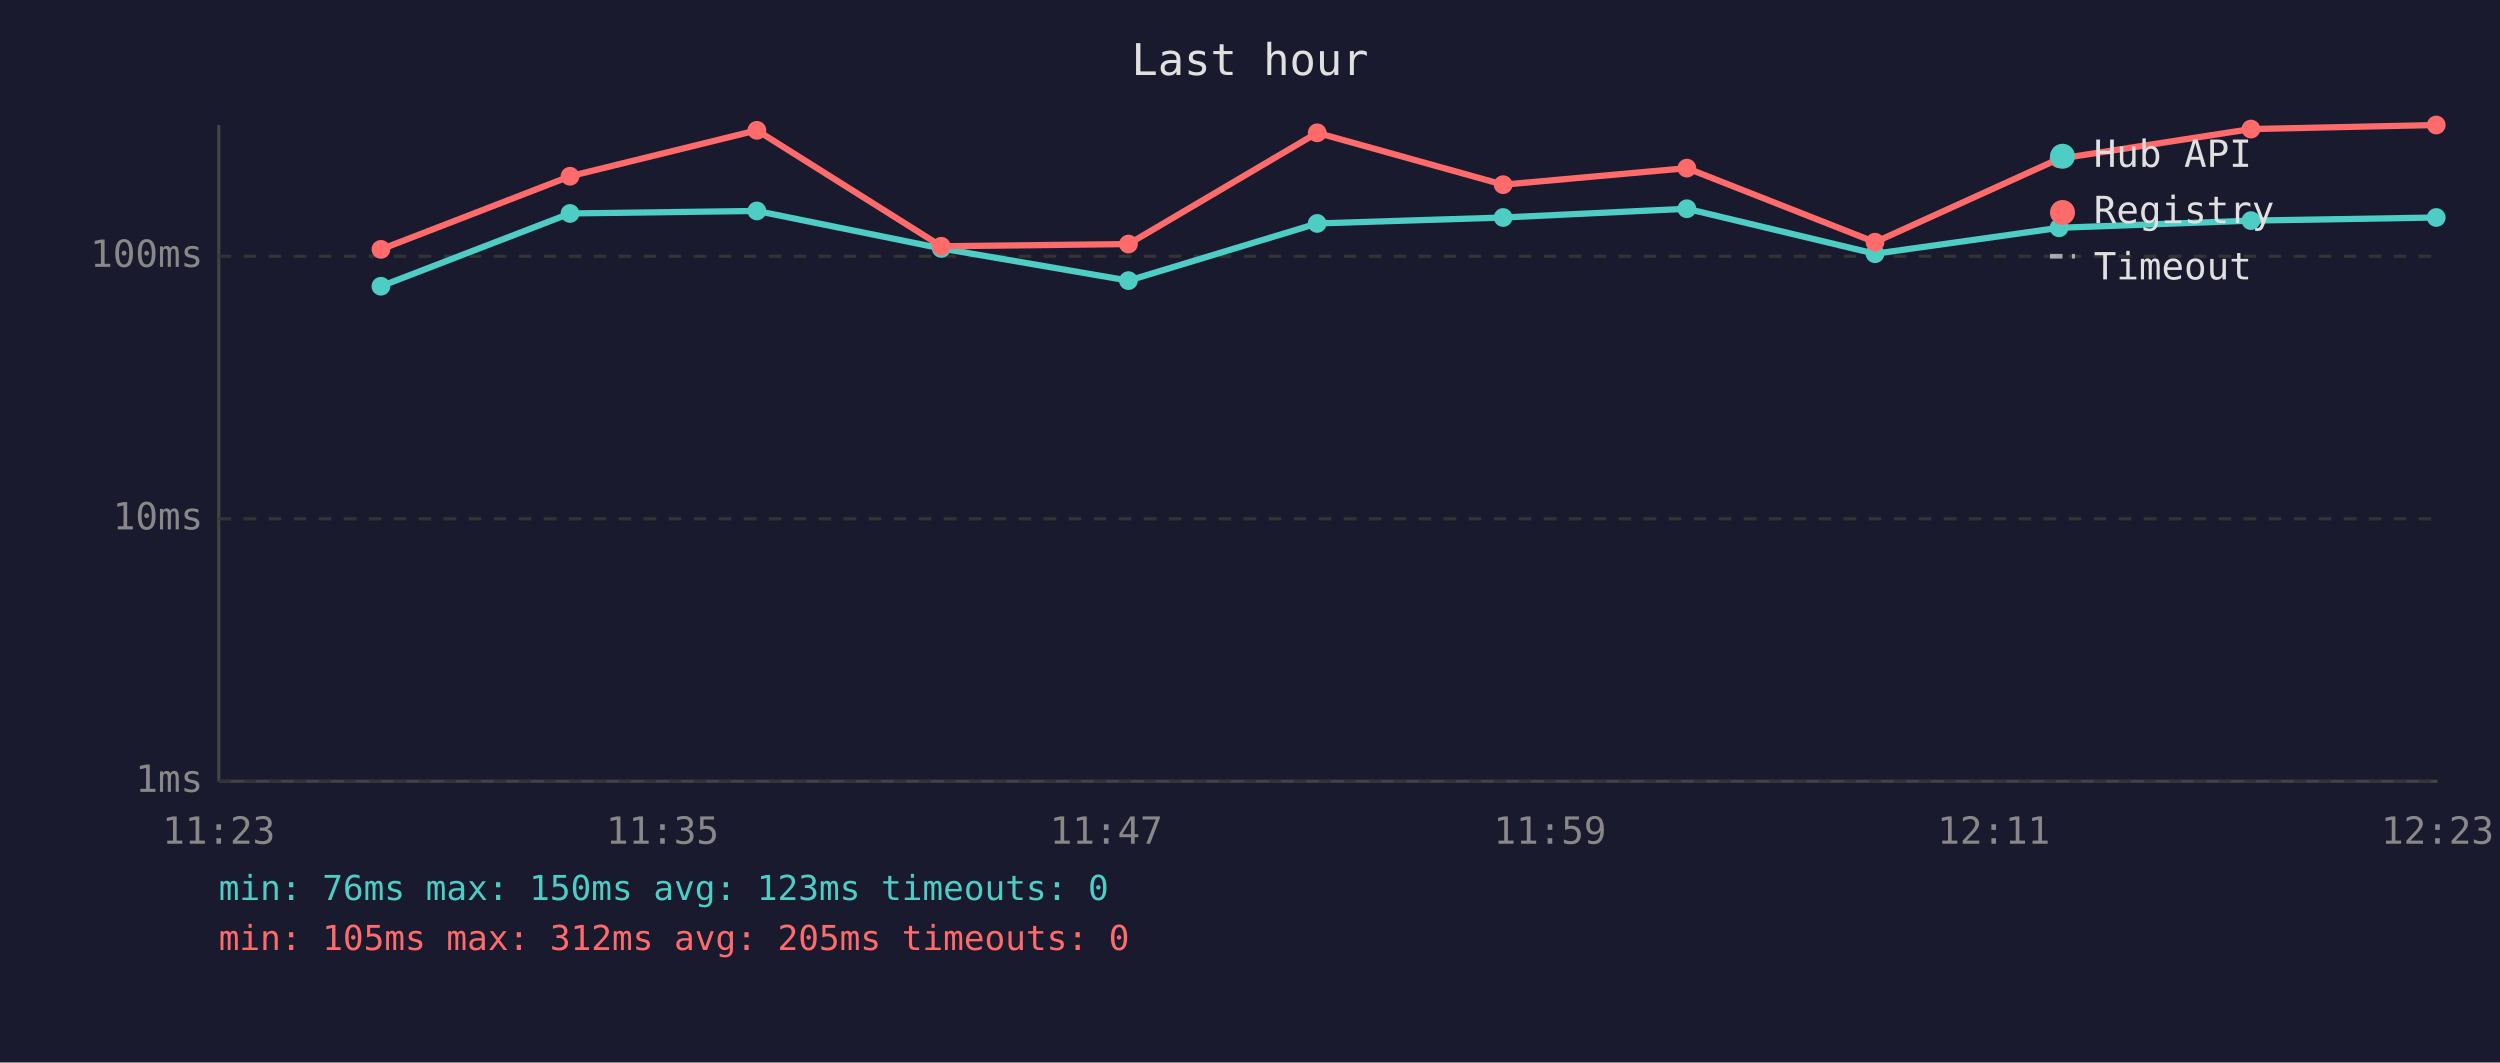
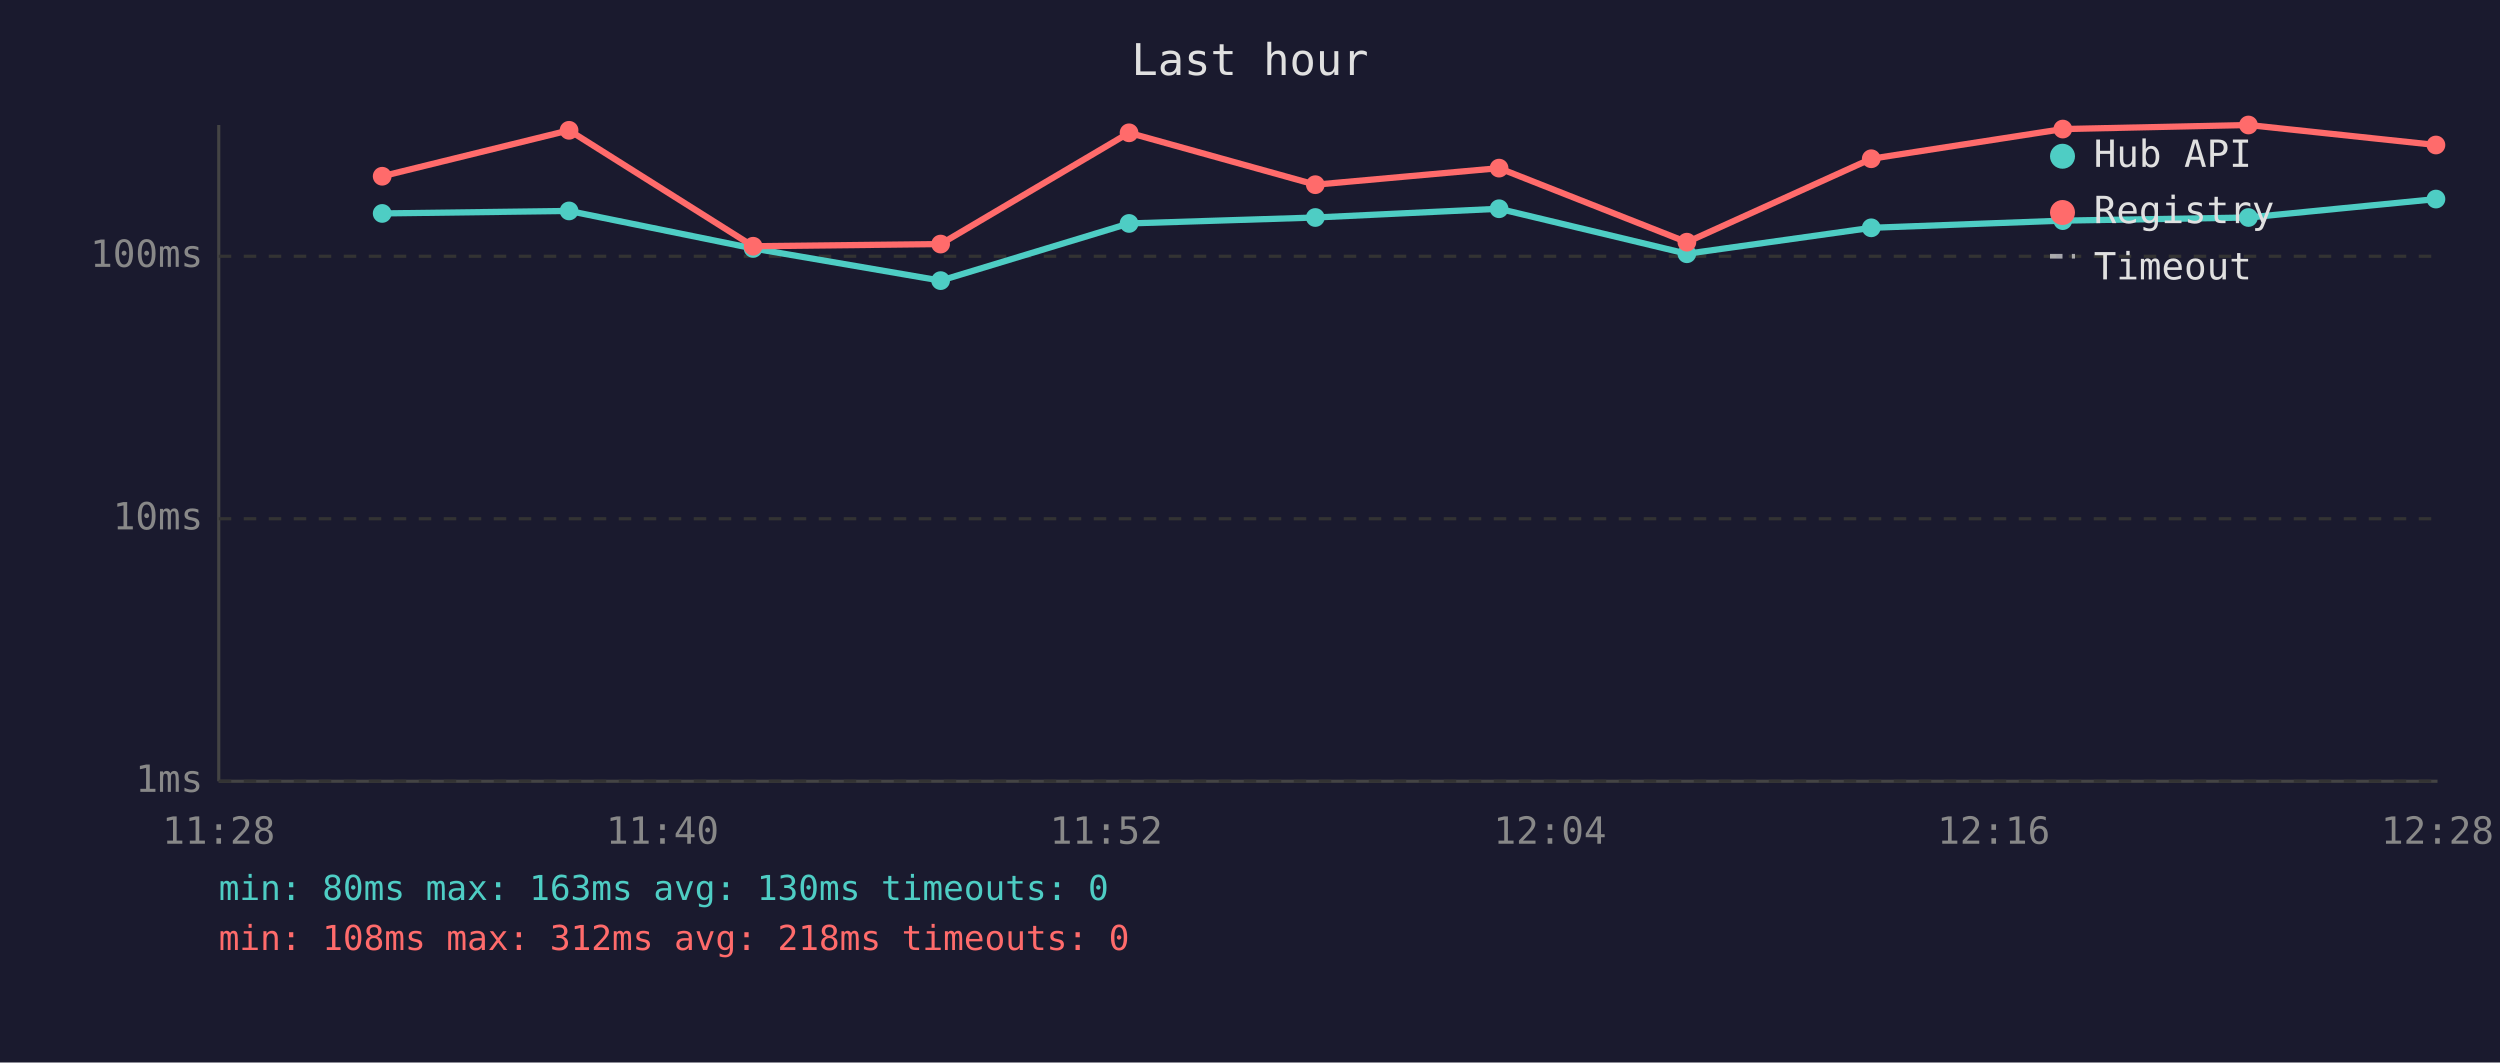
<svg xmlns="http://www.w3.org/2000/svg" viewBox="0 0 800 340" font-family="monospace" font-size="12">
  <rect width="800" height="340" fill="#1a1a2e" />
  <text x="400" y="24" fill="#e0e0e0" font-size="14" text-anchor="middle">Last hour</text>
  <line x1="70" y1="40" x2="70" y2="250" stroke="#444" stroke-width="1" />
  <line x1="70" y1="250" x2="780" y2="250" stroke="#444" stroke-width="1" />
  <line x1="70" y1="250" x2="780" y2="250" stroke="#333" stroke-width="1" stroke-dasharray="4" />
  <text x="65" y="250" fill="#888" text-anchor="end" dominant-baseline="middle">1ms</text>
  <line x1="70" y1="166" x2="780" y2="166" stroke="#333" stroke-width="1" stroke-dasharray="4" />
  <text x="65" y="166" fill="#888" text-anchor="end" dominant-baseline="middle">10ms</text>
  <line x1="70" y1="82" x2="780" y2="82" stroke="#333" stroke-width="1" stroke-dasharray="4" />
  <text x="65" y="82" fill="#888" text-anchor="end" dominant-baseline="middle">100ms</text>
-   <text x="70" y="270" fill="#888" text-anchor="middle">11:23</text>
-   <text x="212" y="270" fill="#888" text-anchor="middle">11:35</text>
-   <text x="354" y="270" fill="#888" text-anchor="middle">11:47</text>
-   <text x="496" y="270" fill="#888" text-anchor="middle">11:59</text>
-   <text x="638" y="270" fill="#888" text-anchor="middle">12:11</text>
-   <text x="780" y="270" fill="#888" text-anchor="middle">12:23</text>
-   <polyline points="121.9,91.6 182.4,68.3 242.2,67.5 301.2,79.5 361.1,89.8 421.5,71.5 481.0,69.6 539.8,66.8 600.0,81.2 658.9,72.9 720.3,70.6 779.6,69.6" fill="none" stroke="#4ecdc4" stroke-width="2" opacity="1" />
-   <circle cx="121.9" cy="91.6" r="3" fill="#4ecdc4" />
-   <circle cx="182.4" cy="68.3" r="3" fill="#4ecdc4" />
-   <circle cx="242.2" cy="67.5" r="3" fill="#4ecdc4" />
-   <circle cx="301.2" cy="79.5" r="3" fill="#4ecdc4" />
-   <circle cx="361.1" cy="89.8" r="3" fill="#4ecdc4" />
-   <circle cx="421.5" cy="71.5" r="3" fill="#4ecdc4" />
-   <circle cx="481.0" cy="69.6" r="3" fill="#4ecdc4" />
-   <circle cx="539.8" cy="66.8" r="3" fill="#4ecdc4" />
-   <circle cx="600.0" cy="81.2" r="3" fill="#4ecdc4" />
-   <circle cx="658.9" cy="72.9" r="3" fill="#4ecdc4" />
-   <circle cx="720.3" cy="70.6" r="3" fill="#4ecdc4" />
-   <circle cx="779.6" cy="69.6" r="3" fill="#4ecdc4" />
-   <polyline points="121.9,79.8 182.4,56.4 242.2,41.7 301.2,78.8 361.1,78.1 421.5,42.5 481.0,59.1 539.8,53.8 600.0,77.5 658.9,50.8 720.3,41.3 779.6,40.0" fill="none" stroke="#ff6b6b" stroke-width="2" opacity="1" />
-   <circle cx="121.9" cy="79.8" r="3" fill="#ff6b6b" />
-   <circle cx="182.4" cy="56.4" r="3" fill="#ff6b6b" />
-   <circle cx="242.2" cy="41.7" r="3" fill="#ff6b6b" />
-   <circle cx="301.2" cy="78.8" r="3" fill="#ff6b6b" />
-   <circle cx="361.1" cy="78.1" r="3" fill="#ff6b6b" />
-   <circle cx="421.5" cy="42.5" r="3" fill="#ff6b6b" />
-   <circle cx="481.0" cy="59.1" r="3" fill="#ff6b6b" />
-   <circle cx="539.8" cy="53.8" r="3" fill="#ff6b6b" />
-   <circle cx="600.0" cy="77.5" r="3" fill="#ff6b6b" />
-   <circle cx="658.9" cy="50.8" r="3" fill="#ff6b6b" />
-   <circle cx="720.3" cy="41.3" r="3" fill="#ff6b6b" />
-   <circle cx="779.6" cy="40.0" r="3" fill="#ff6b6b" />
+   <text x="70" y="270" fill="#888" text-anchor="middle">11:28</text>
+   <text x="212" y="270" fill="#888" text-anchor="middle">11:40</text>
+   <text x="354" y="270" fill="#888" text-anchor="middle">11:52</text>
+   <text x="496" y="270" fill="#888" text-anchor="middle">12:04</text>
+   <text x="638" y="270" fill="#888" text-anchor="middle">12:16</text>
+   <text x="780" y="270" fill="#888" text-anchor="middle">12:28</text>
+   <polyline points="122.3,68.3 182.1,67.5 241.0,79.5 301.0,89.8 361.3,71.5 420.9,69.6 479.7,66.8 539.8,81.2 598.8,72.9 660.1,70.6 719.5,69.6 779.5,63.7" fill="none" stroke="#4ecdc4" stroke-width="2" opacity="1" />
+   <circle cx="122.3" cy="68.3" r="3" fill="#4ecdc4" />
+   <circle cx="182.1" cy="67.5" r="3" fill="#4ecdc4" />
+   <circle cx="241.0" cy="79.5" r="3" fill="#4ecdc4" />
+   <circle cx="301.0" cy="89.8" r="3" fill="#4ecdc4" />
+   <circle cx="361.3" cy="71.5" r="3" fill="#4ecdc4" />
+   <circle cx="420.9" cy="69.6" r="3" fill="#4ecdc4" />
+   <circle cx="479.7" cy="66.8" r="3" fill="#4ecdc4" />
+   <circle cx="539.8" cy="81.2" r="3" fill="#4ecdc4" />
+   <circle cx="598.8" cy="72.9" r="3" fill="#4ecdc4" />
+   <circle cx="660.1" cy="70.6" r="3" fill="#4ecdc4" />
+   <circle cx="719.5" cy="69.6" r="3" fill="#4ecdc4" />
+   <circle cx="779.5" cy="63.7" r="3" fill="#4ecdc4" />
+   <polyline points="122.3,56.4 182.1,41.7 241.0,78.8 301.0,78.1 361.3,42.5 420.9,59.1 479.7,53.8 539.8,77.5 598.8,50.8 660.1,41.3 719.5,40.0 779.5,46.4" fill="none" stroke="#ff6b6b" stroke-width="2" opacity="1" />
+   <circle cx="122.3" cy="56.4" r="3" fill="#ff6b6b" />
+   <circle cx="182.1" cy="41.7" r="3" fill="#ff6b6b" />
+   <circle cx="241.0" cy="78.8" r="3" fill="#ff6b6b" />
+   <circle cx="301.0" cy="78.1" r="3" fill="#ff6b6b" />
+   <circle cx="361.3" cy="42.5" r="3" fill="#ff6b6b" />
+   <circle cx="420.9" cy="59.1" r="3" fill="#ff6b6b" />
+   <circle cx="479.7" cy="53.8" r="3" fill="#ff6b6b" />
+   <circle cx="539.8" cy="77.5" r="3" fill="#ff6b6b" />
+   <circle cx="598.8" cy="50.8" r="3" fill="#ff6b6b" />
+   <circle cx="660.1" cy="41.3" r="3" fill="#ff6b6b" />
+   <circle cx="719.5" cy="40.0" r="3" fill="#ff6b6b" />
+   <circle cx="779.5" cy="46.4" r="3" fill="#ff6b6b" />
  <circle cx="660" cy="50" r="4" fill="#4ecdc4" />
  <text x="670" y="50" fill="#e0e0e0" dominant-baseline="middle">Hub API</text>
  <circle cx="660" cy="68" r="4" fill="#ff6b6b" />
  <text x="670" y="68" fill="#e0e0e0" dominant-baseline="middle">Registry</text>
  <line x1="656" y1="82" x2="664" y2="82" stroke="#e0e0e0" stroke-width="1.5" stroke-dasharray="4,3" opacity="0.7" />
  <text x="670" y="86" fill="#e0e0e0" dominant-baseline="middle">Timeout</text>
-   <text x="70" y="288" fill="#4ecdc4" font-size="11">min: 76ms  max: 150ms  avg: 123ms  timeouts: 0</text>
-   <text x="70" y="304" fill="#ff6b6b" font-size="11">min: 105ms  max: 312ms  avg: 205ms  timeouts: 0</text>
+   <text x="70" y="288" fill="#4ecdc4" font-size="11">min: 80ms  max: 163ms  avg: 130ms  timeouts: 0</text>
+   <text x="70" y="304" fill="#ff6b6b" font-size="11">min: 108ms  max: 312ms  avg: 218ms  timeouts: 0</text>
</svg>
